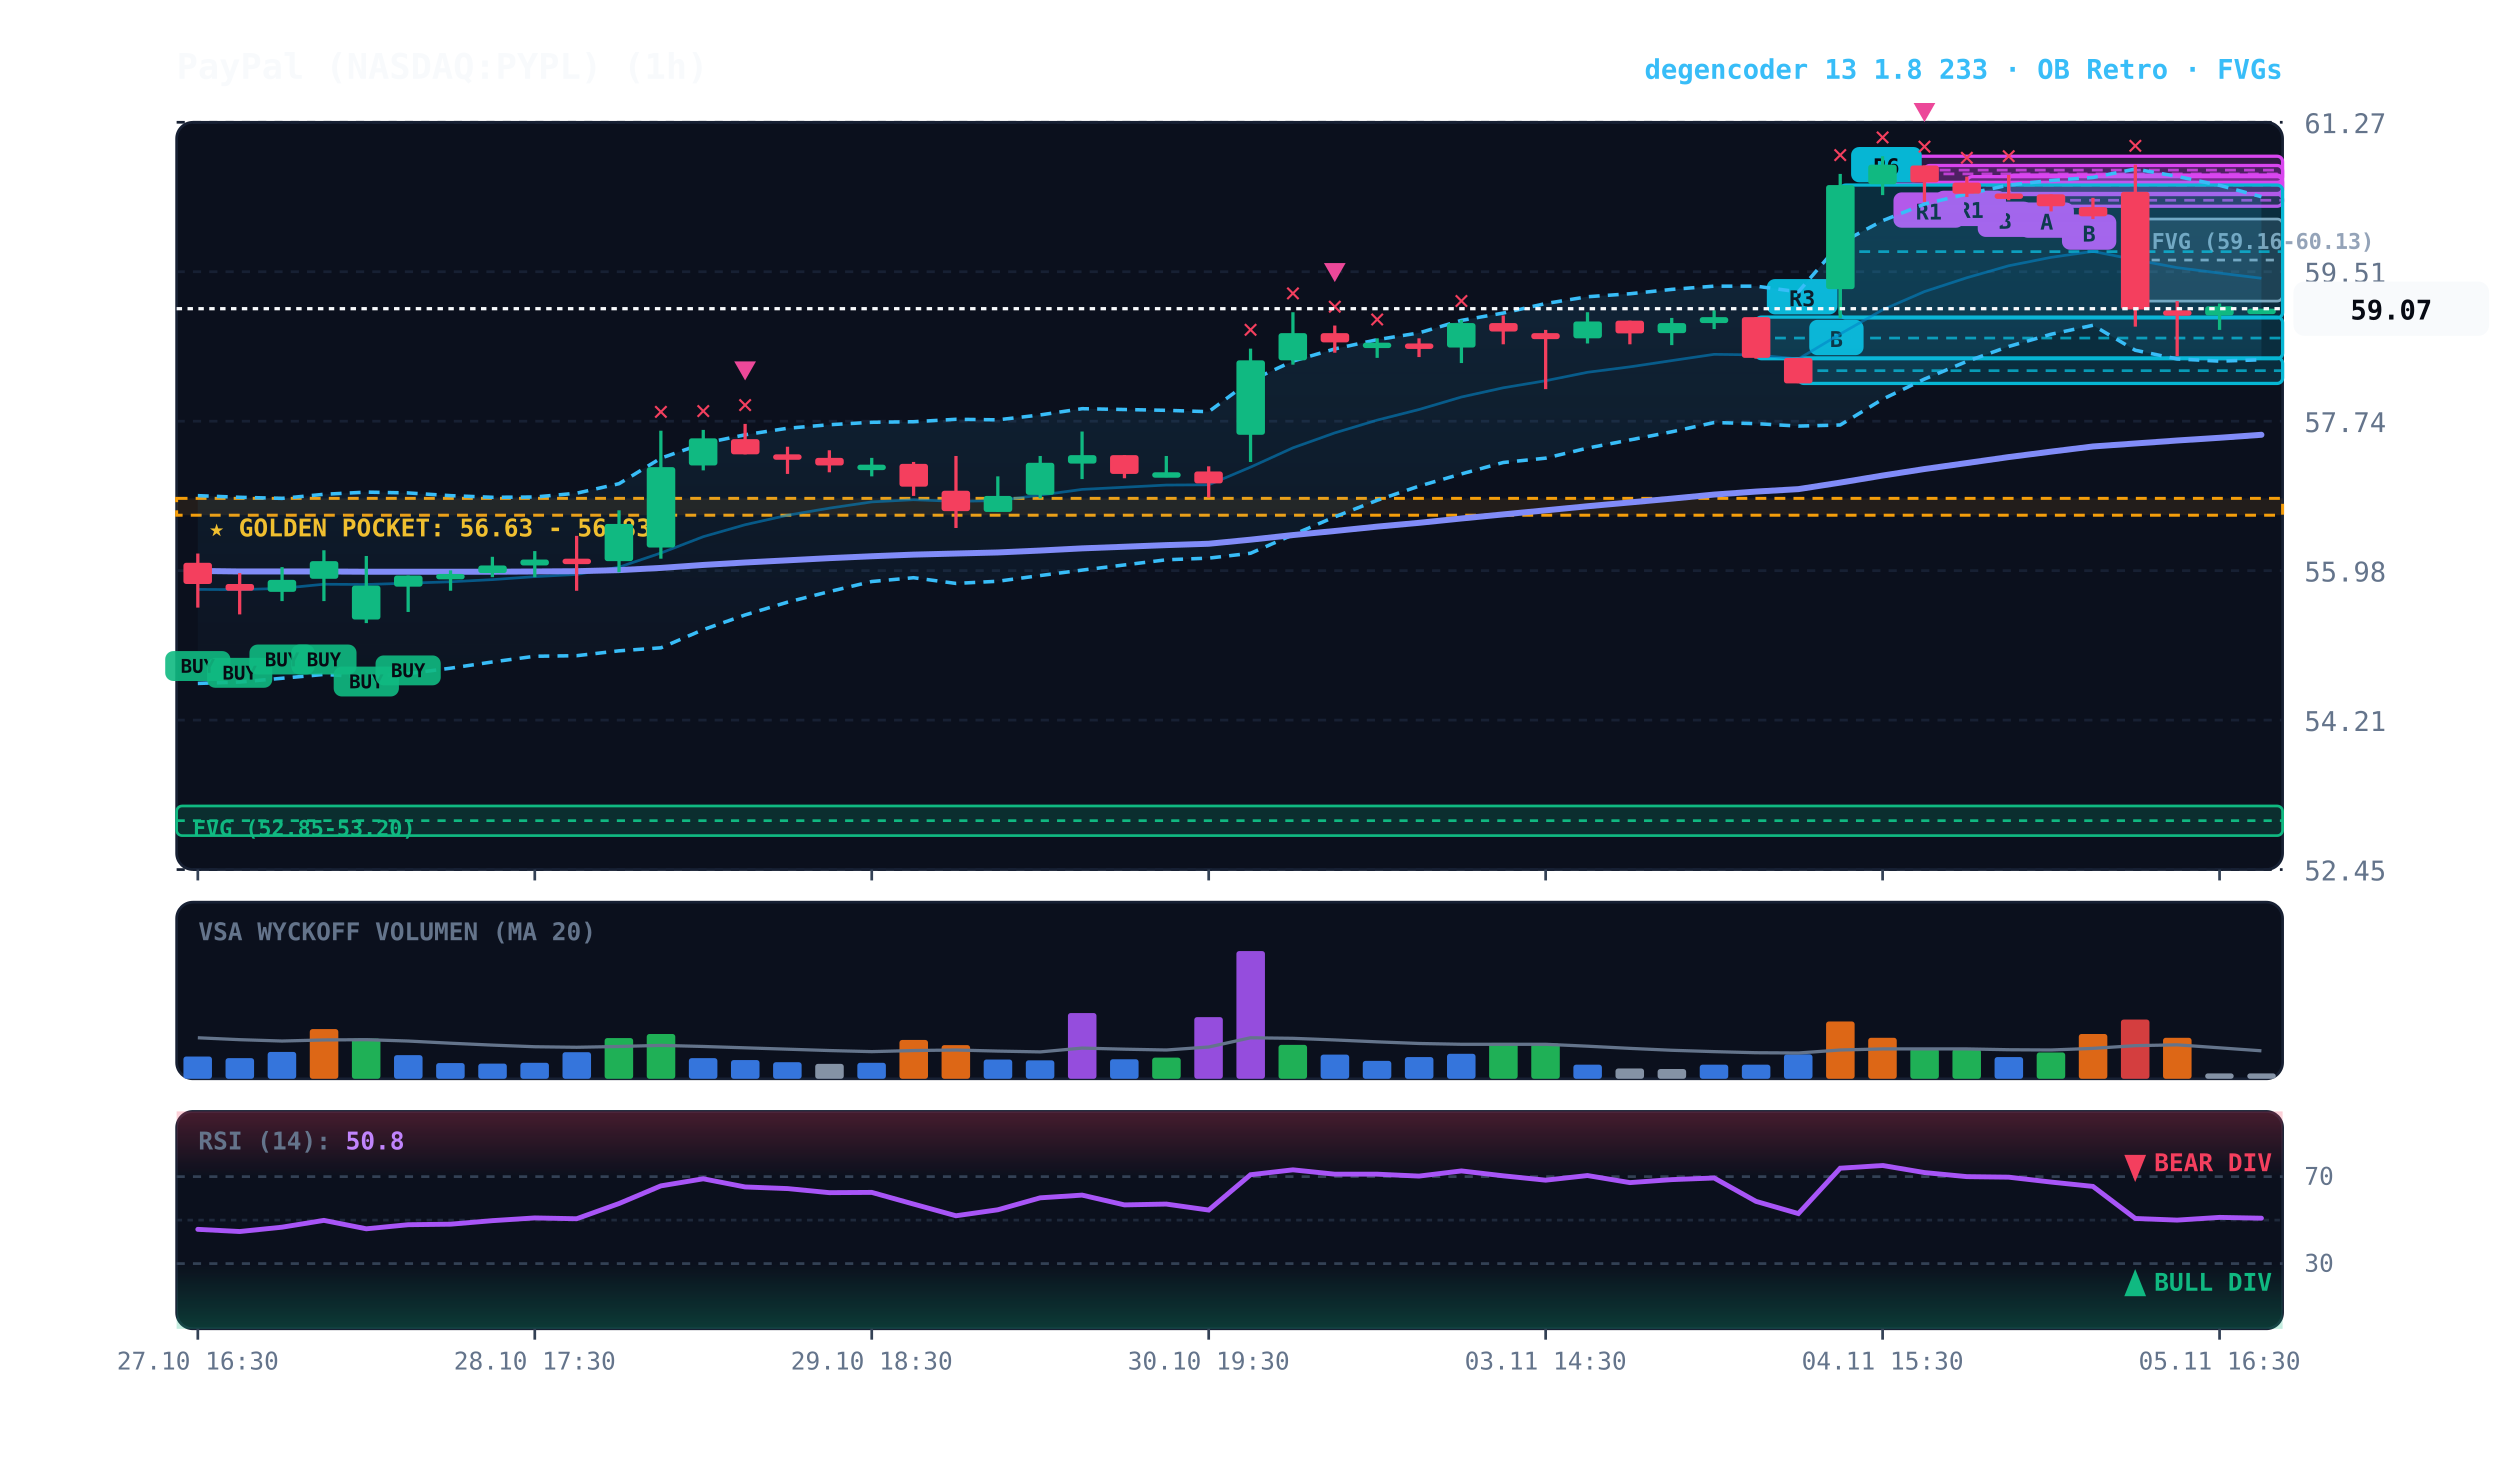
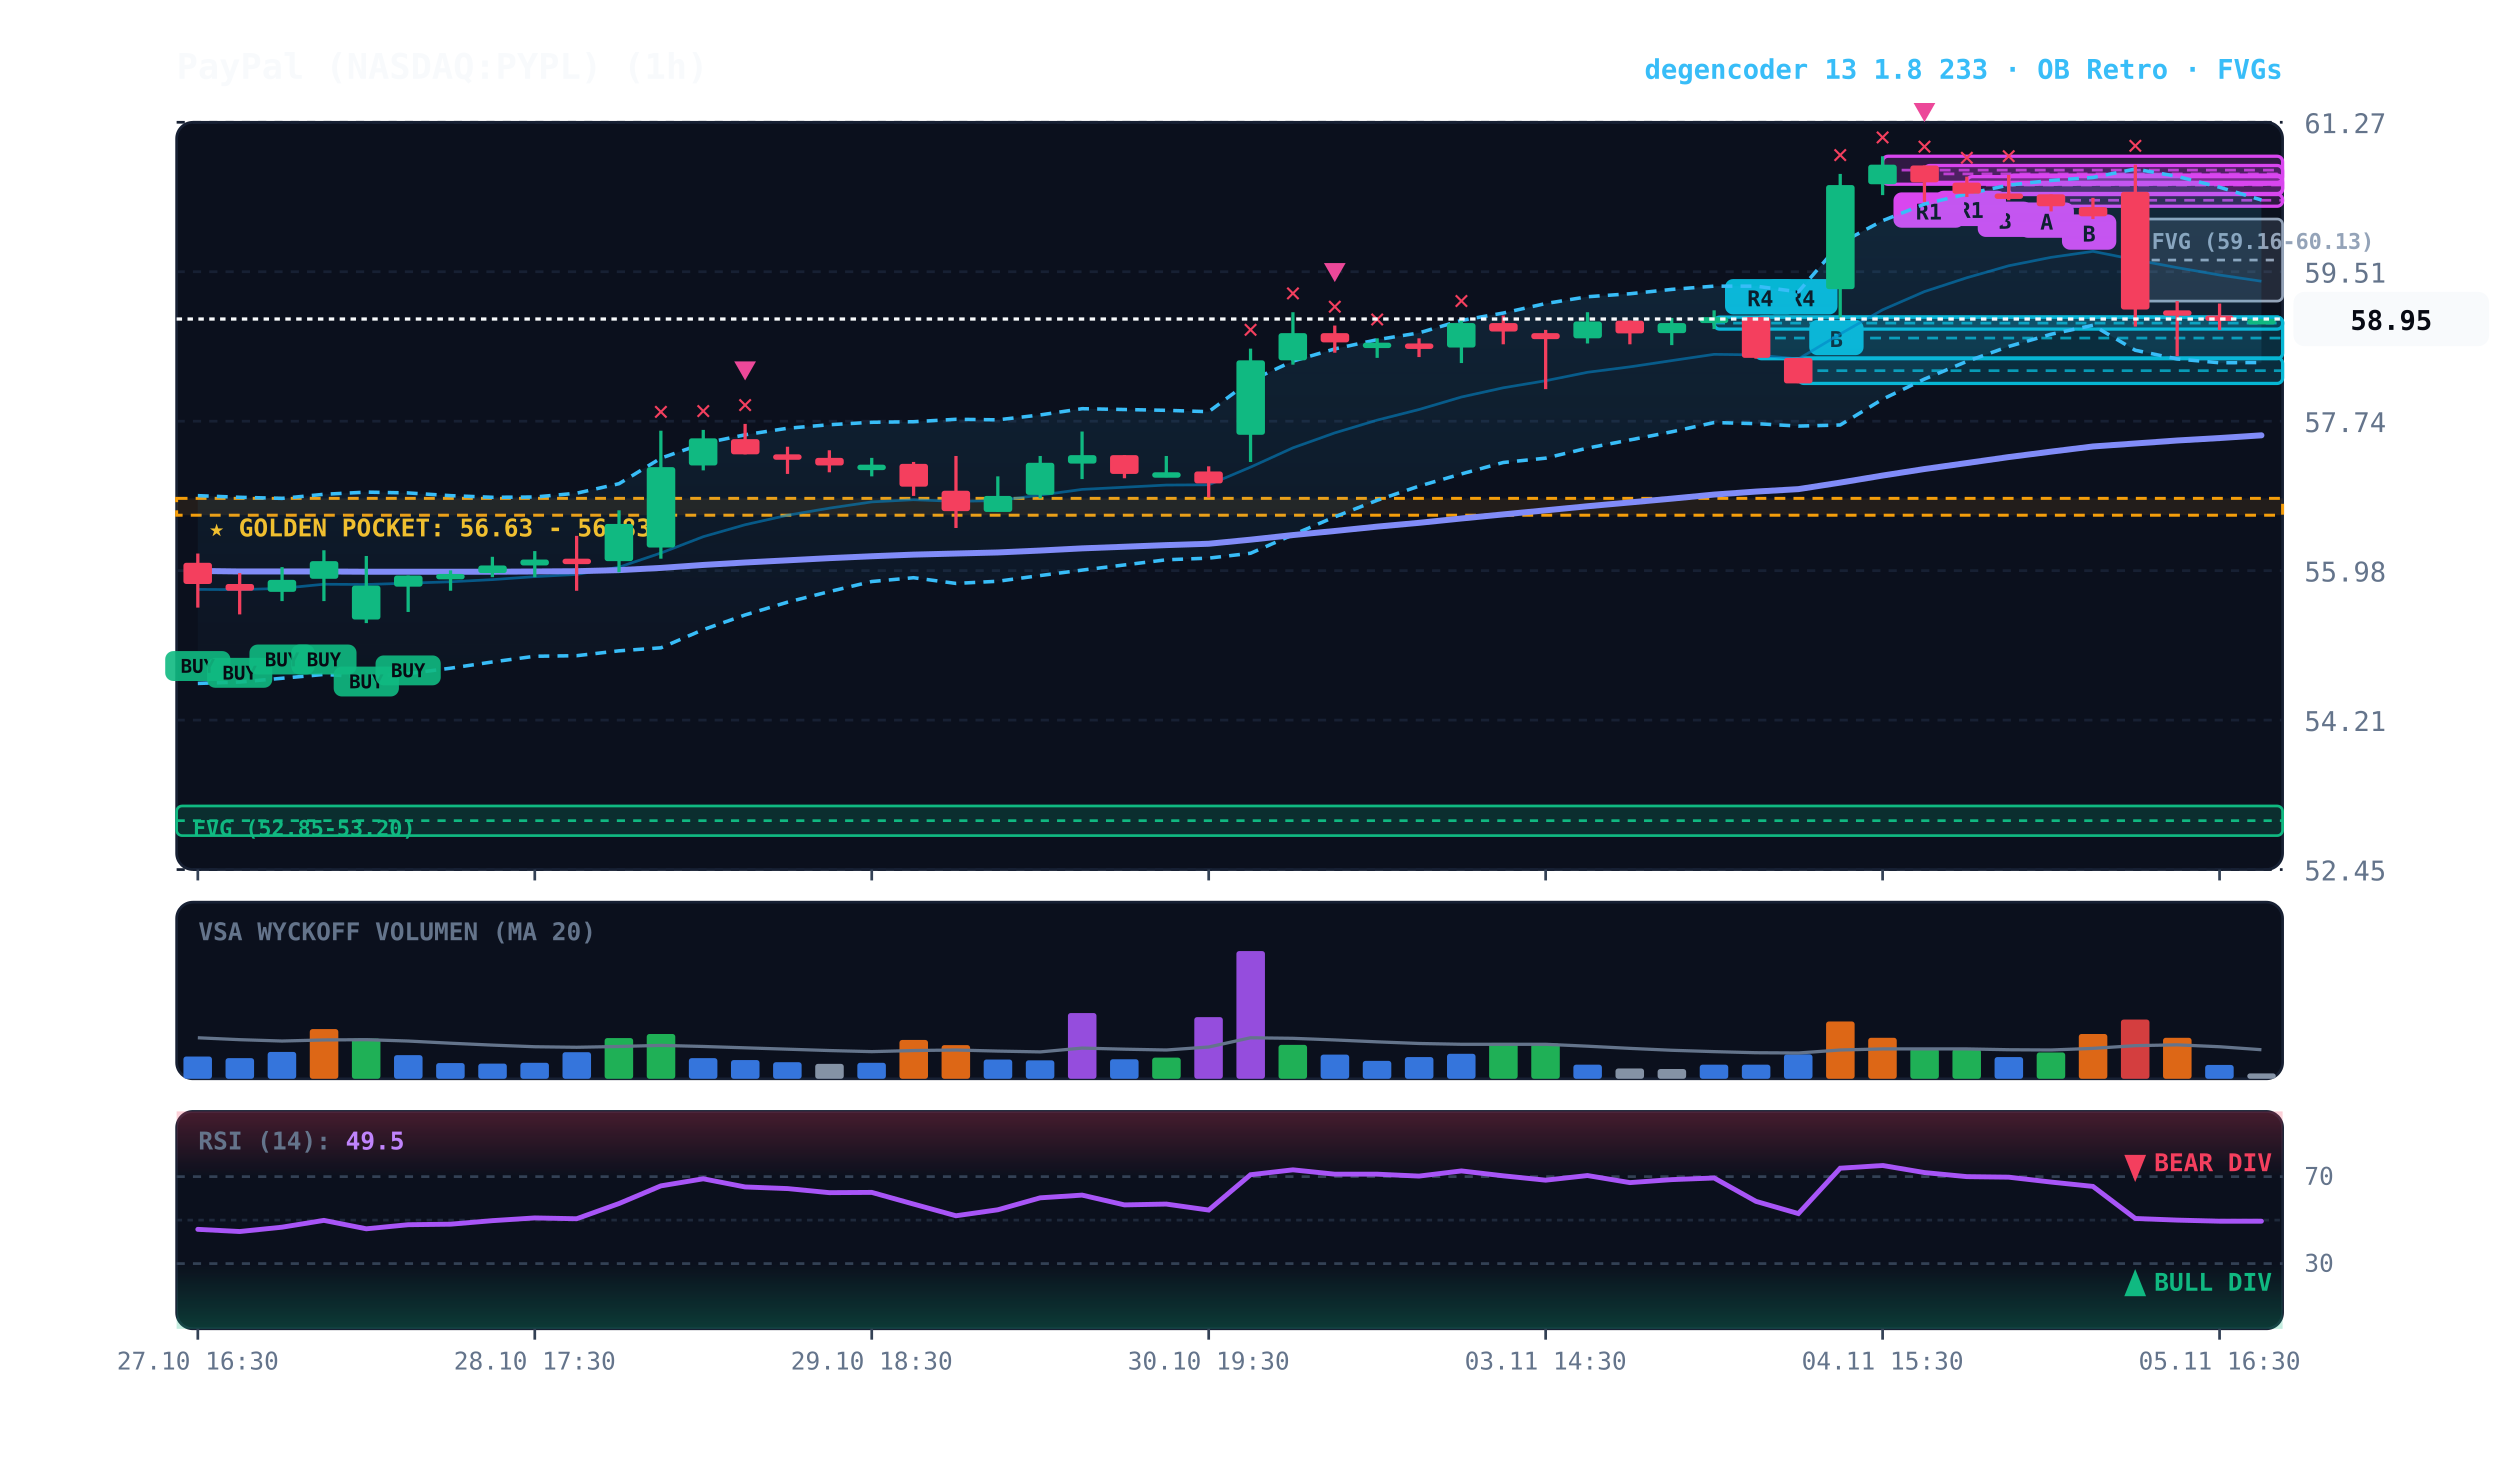
<svg xmlns="http://www.w3.org/2000/svg" viewBox="0 0 920 540" width="100%" height="100%" style="background:#070a13; font-family:'JetBrains Mono', monospace;">
  <defs>
    <linearGradient id="cloud-grad" x1="0%" y1="0%" x2="0%" y2="100%">
      <stop offset="0%" stop-color="#38bdf8" stop-opacity="0.14" />
      <stop offset="100%" stop-color="#38bdf8" stop-opacity="0.02" />
    </linearGradient>
    <linearGradient id="rsi-overbought" x1="0%" y1="0%" x2="0%" y2="100%">
      <stop offset="0%" stop-color="#f43f5e" stop-opacity="0.25" />
      <stop offset="100%" stop-color="#f43f5e" stop-opacity="0.0" />
    </linearGradient>
    <linearGradient id="rsi-oversold" x1="0%" y1="0%" x2="0%" y2="100%">
      <stop offset="0%" stop-color="#10b981" stop-opacity="0.0" />
      <stop offset="100%" stop-color="#10b981" stop-opacity="0.25" />
    </linearGradient>
  </defs>
  <rect x="65" y="45" width="775" height="275" fill="#0b101d" rx="6" stroke="#172033" stroke-width="1" />
  <rect x="65" y="332" width="775" height="65" fill="#0b101d" rx="6" stroke="#172033" stroke-width="1" />
  <rect x="65" y="409" width="775" height="80" fill="#0b101d" rx="6" stroke="#172033" stroke-width="1" />
  <line x1="65" y1="320.0" x2="840" y2="320.0" stroke="#172033" stroke-dasharray="3,3" stroke-width="1" />
  <text x="848" y="324.0" fill="#64748b" font-size="10" text-anchor="start">52.45</text>
  <line x1="65" y1="265.0" x2="840" y2="265.0" stroke="#172033" stroke-dasharray="3,3" stroke-width="1" />
  <text x="848" y="269.0" fill="#64748b" font-size="10" text-anchor="start">54.21</text>
  <line x1="65" y1="210.0" x2="840" y2="210.0" stroke="#172033" stroke-dasharray="3,3" stroke-width="1" />
  <text x="848" y="214.0" fill="#64748b" font-size="10" text-anchor="start">55.98</text>
  <line x1="65" y1="155.0" x2="840" y2="155.0" stroke="#172033" stroke-dasharray="3,3" stroke-width="1" />
  <text x="848" y="159.0" fill="#64748b" font-size="10" text-anchor="start">57.74</text>
  <line x1="65" y1="100.0" x2="840" y2="100.0" stroke="#172033" stroke-dasharray="3,3" stroke-width="1" />
  <text x="848" y="104.0" fill="#64748b" font-size="10" text-anchor="start">59.51</text>
  <line x1="65" y1="45.0" x2="840" y2="45.0" stroke="#172033" stroke-dasharray="3,3" stroke-width="1" />
  <text x="848" y="49.0" fill="#64748b" font-size="10" text-anchor="start">61.27</text>
  <rect x="65" y="183.4" width="775" height="6.2" fill="rgba(245, 158, 11, 0.10)" stroke="#f59e0b" stroke-dasharray="4,3" stroke-width="1.1" />
  <text x="77" y="197.4" fill="#fbbf24" font-size="9" font-weight="bold">★ GOLDEN POCKET: 56.63 - 56.83</text>
  <rect x="785.8" y="80.6" width="54.2" height="30.2" fill="rgba(148, 163, 184, 0.18)" stroke="#94a3b8" stroke-width="1" rx="2" />
  <line x1="785.8" y1="95.7" x2="840" y2="95.7" stroke="#94a3b8" stroke-dasharray="3,3" stroke-width="1" />
  <text x="791.8" y="91.6" fill="#94a3b8" font-size="8" font-weight="bold">FVG (59.16-60.13)</text>
  <rect x="65.0" y="296.6" width="775.0" height="10.9" fill="rgba(16, 185, 129, 0.18)" stroke="#10b981" stroke-width="1" rx="2" />
  <line x1="65.0" y1="302.0" x2="840" y2="302.0" stroke="#10b981" stroke-dasharray="3,3" stroke-width="1" />
  <text x="71.0" y="307.6" fill="#10b981" font-size="8" font-weight="bold">FVG (52.85-53.20)</text>
  <rect x="754.8" y="71.5" width="85.2" height="4.4" fill="rgba(217, 70, 239, 0.18)" stroke="#d946ef" stroke-width="1.2" rx="2" />
  <line x1="754.8" y1="73.7" x2="840" y2="73.7" stroke="#d946ef" stroke-dasharray="4,3" stroke-width="1.0" opacity="0.8" />
  <rect x="758.8" y="78.9" width="20" height="13" fill="#d946ef" rx="3" />
  <text x="768.8" y="88.9" fill="#070a13" font-size="8" font-weight="bold" text-anchor="middle">B</text>
  <rect x="739.2" y="64.4" width="100.8" height="7.2" fill="rgba(217, 70, 239, 0.18)" stroke="#d946ef" stroke-width="1.2" rx="2" />
  <line x1="739.2" y1="67.9" x2="840" y2="67.9" stroke="#d946ef" stroke-dasharray="4,3" stroke-width="1.0" opacity="0.8" />
  <rect x="743.2" y="74.5" width="20" height="13" fill="#d946ef" rx="3" />
  <text x="753.2" y="84.5" fill="#070a13" font-size="8" font-weight="bold" text-anchor="middle">A</text>
  <rect x="723.8" y="65.0" width="116.2" height="6.2" fill="rgba(217, 70, 239, 0.18)" stroke="#d946ef" stroke-width="1.2" rx="2" />
  <line x1="723.8" y1="68.1" x2="840" y2="68.1" stroke="#d946ef" stroke-dasharray="4,3" stroke-width="1.0" opacity="0.8" />
  <rect x="727.8" y="74.2" width="20" height="13" fill="#d946ef" rx="3" />
  <text x="737.8" y="84.2" fill="#070a13" font-size="8" font-weight="bold" text-anchor="middle">B</text>
  <rect x="708.2" y="60.9" width="131.8" height="6.2" fill="rgba(217, 70, 239, 0.18)" stroke="#d946ef" stroke-width="1.2" rx="2" />
  <line x1="708.2" y1="64.0" x2="840" y2="64.0" stroke="#d946ef" stroke-dasharray="4,3" stroke-width="1.0" opacity="0.8" />
  <rect x="712.2" y="70.2" width="26" height="13" fill="#d946ef" rx="3" />
  <text x="725.2" y="80.2" fill="#070a13" font-size="8" font-weight="bold" text-anchor="middle">R1</text>
  <rect x="692.8" y="57.5" width="147.2" height="10.3" fill="rgba(217, 70, 239, 0.18)" stroke="#d946ef" stroke-width="1.2" rx="2" />
  <line x1="692.8" y1="62.6" x2="840" y2="62.6" stroke="#d946ef" stroke-dasharray="4,3" stroke-width="1.0" opacity="0.8" />
  <rect x="696.8" y="70.8" width="26" height="13" fill="#d946ef" rx="3" />
  <text x="709.8" y="80.8" fill="#070a13" font-size="8" font-weight="bold" text-anchor="middle">R1</text>
-   <rect x="677.2" y="68.1" width="162.8" height="48.9" fill="rgba(6, 182, 212, 0.18)" stroke="#06b6d4" stroke-width="1.2" rx="2" />
-   <line x1="677.2" y1="92.6" x2="840" y2="92.6" stroke="#06b6d4" stroke-dasharray="4,3" stroke-width="1.0" opacity="0.8" />
-   <rect x="681.2" y="54.1" width="26" height="13" fill="#06b6d4" rx="3" />
-   <text x="694.2" y="64.1" fill="#070a13" font-size="8" font-weight="bold" text-anchor="middle">R6</text>
  <rect x="661.8" y="131.7" width="178.2" height="9.4" fill="rgba(6, 182, 212, 0.18)" stroke="#06b6d4" stroke-width="1.2" rx="2" />
  <line x1="661.8" y1="136.4" x2="840" y2="136.4" stroke="#06b6d4" stroke-dasharray="4,3" stroke-width="1.0" opacity="0.8" />
  <rect x="665.8" y="117.7" width="20" height="13" fill="#06b6d4" rx="3" />
  <text x="675.8" y="127.7" fill="#070a13" font-size="8" font-weight="bold" text-anchor="middle">B</text>
  <rect x="646.2" y="116.7" width="193.8" height="15.3" fill="rgba(6, 182, 212, 0.18)" stroke="#06b6d4" stroke-width="1.2" rx="2" />
  <line x1="646.2" y1="124.4" x2="840" y2="124.4" stroke="#06b6d4" stroke-dasharray="4,3" stroke-width="1.0" opacity="0.8" />
  <rect x="650.2" y="102.7" width="26" height="13" fill="#06b6d4" rx="3" />
-   <text x="663.2" y="112.7" fill="#070a13" font-size="8" font-weight="bold" text-anchor="middle">R3</text>
-   <polygon points="72.8,182.4 88.2,183.0 103.8,183.4 119.2,181.9 134.8,181.1 150.2,181.4 165.8,182.4 181.2,183.0 196.8,182.9 212.2,181.5 227.8,178.0 243.2,168.6 258.8,163.2 274.2,160.0 289.8,157.6 305.2,156.3 320.8,155.4 336.2,155.2 351.8,154.3 367.2,154.5 382.8,152.7 398.2,150.4 413.8,150.7 429.2,151.0 444.8,151.5 460.2,140.1 475.8,132.9 491.2,128.4 506.8,125.0 522.2,122.5 537.8,117.9 553.2,115.2 568.8,111.7 584.2,109.2 599.8,108.1 615.2,106.5 630.8,105.3 646.2,105.3 661.8,107.4 677.2,89.5 692.8,81.2 708.2,75.1 723.8,71.4 739.2,68.1 754.8,66.4 770.2,65.3 785.8,62.2 801.2,64.9 816.8,68.2 832.2,72.4 832.2,132.4 816.8,132.9 801.2,132.1 785.8,128.9 770.2,119.7 754.8,123.0 739.2,127.5 723.8,133.0 708.2,139.5 692.8,146.9 677.2,156.4 661.8,156.8 646.2,155.9 630.8,155.5 615.2,158.9 599.8,161.9 584.2,164.9 568.8,168.6 553.2,170.2 537.8,174.4 522.2,178.9 506.8,184.1 491.2,190.2 475.8,196.8 460.2,203.6 444.8,205.4 429.2,206.0 413.8,207.9 398.2,209.8 382.8,211.8 367.2,213.9 351.8,214.7 336.2,212.6 320.8,214.0 305.2,217.7 289.8,221.6 274.2,226.3 258.8,231.7 243.2,238.4 227.8,239.5 212.2,241.3 196.8,241.5 181.2,243.6 165.8,245.9 150.2,247.9 134.8,249.1 119.2,248.2 103.8,249.6 88.2,251.0 72.8,251.5" fill="url(#cloud-grad)" />
-   <polyline points="72.8,182.4 88.2,183.0 103.8,183.4 119.2,181.9 134.8,181.1 150.2,181.4 165.8,182.4 181.2,183.0 196.8,182.9 212.2,181.5 227.8,178.0 243.2,168.6 258.8,163.2 274.2,160.0 289.8,157.6 305.2,156.3 320.8,155.4 336.2,155.2 351.8,154.3 367.2,154.5 382.8,152.7 398.2,150.4 413.8,150.7 429.2,151.0 444.8,151.5 460.2,140.1 475.8,132.9 491.2,128.4 506.8,125.0 522.2,122.5 537.8,117.9 553.2,115.2 568.8,111.7 584.2,109.2 599.8,108.1 615.2,106.5 630.8,105.3 646.2,105.3 661.8,107.4 677.2,89.5 692.8,81.2 708.2,75.1 723.8,71.4 739.2,68.1 754.8,66.4 770.2,65.3 785.8,62.2 801.2,64.9 816.8,68.2 832.2,72.4" fill="none" stroke="#38bdf8" stroke-width="1.3" stroke-dasharray="4,3" />
-   <polyline points="72.8,251.5 88.2,251.0 103.8,249.6 119.2,248.2 134.8,249.1 150.2,247.9 165.8,245.9 181.2,243.6 196.8,241.5 212.2,241.3 227.8,239.5 243.2,238.4 258.8,231.7 274.2,226.3 289.8,221.6 305.2,217.7 320.8,214.0 336.2,212.6 351.8,214.7 367.2,213.9 382.8,211.8 398.2,209.8 413.8,207.9 429.2,206.0 444.8,205.4 460.2,203.6 475.8,196.8 491.2,190.2 506.8,184.1 522.2,178.9 537.8,174.4 553.2,170.2 568.8,168.6 584.2,164.9 599.8,161.9 615.2,158.9 630.8,155.5 646.2,155.9 661.8,156.8 677.2,156.4 692.8,146.9 708.2,139.5 723.8,133.0 739.2,127.5 754.8,123.0 770.2,119.7 785.8,128.9 801.2,132.1 816.8,132.9 832.2,132.4" fill="none" stroke="#38bdf8" stroke-width="1.3" stroke-dasharray="4,3" />
-   <polyline points="72.8,216.9 88.2,217.0 103.8,216.5 119.2,215.0 134.8,215.1 150.2,214.6 165.8,214.1 181.2,213.3 196.8,212.2 212.2,211.4 227.8,208.7 243.2,203.5 258.8,197.5 274.2,193.1 289.8,189.6 305.2,187.0 320.8,184.7 336.2,183.9 351.8,184.5 367.2,184.2 382.8,182.2 398.2,180.1 413.8,179.3 429.2,178.5 444.8,178.4 460.2,171.9 475.8,164.8 491.2,159.3 506.8,154.6 522.2,150.7 537.8,146.1 553.2,142.7 568.8,140.1 584.2,137.0 599.8,135.0 615.2,132.7 630.8,130.4 646.2,130.6 661.8,132.1 677.2,122.9 692.8,114.0 708.2,107.3 723.8,102.2 739.2,97.8 754.8,94.7 770.2,92.5 785.8,95.6 801.2,98.5 816.8,100.5 832.2,102.4" fill="none" stroke="#0284c7" stroke-width="1.0" stroke-opacity="0.6" />
-   <polyline points="72.8,210.1 88.2,210.3 103.8,210.3 119.2,210.3 134.8,210.4 150.2,210.4 165.8,210.4 181.2,210.4 196.8,210.3 212.2,210.2 227.8,209.8 243.2,209.0 258.8,207.9 274.2,207.0 289.8,206.2 305.2,205.4 320.8,204.7 336.2,204.1 351.8,203.7 367.2,203.3 382.8,202.6 398.2,201.8 413.8,201.2 429.2,200.6 444.8,200.1 460.2,198.6 475.8,196.9 491.2,195.4 506.8,193.8 522.2,192.4 537.8,190.8 553.2,189.3 568.8,187.8 584.2,186.3 599.8,184.9 615.2,183.5 630.8,182.0 646.2,180.9 661.8,180.0 677.2,177.6 692.8,175.0 708.2,172.6 723.8,170.4 739.2,168.2 754.8,166.2 770.2,164.3 785.8,163.2 801.2,162.1 816.8,161.1 832.2,160.0" fill="none" stroke="#818cf8" stroke-width="2.2" stroke-linecap="round" />
+   <text x="663.2" y="112.7" fill="#070a13" font-size="8" font-weight="bold" text-anchor="middle">R4</text>
+   <rect x="630.8" y="116.7" width="209.2" height="4.4" fill="rgba(6, 182, 212, 0.18)" stroke="#06b6d4" stroke-width="1.2" rx="2" />
+   <line x1="630.8" y1="118.9" x2="840" y2="118.9" stroke="#06b6d4" stroke-dasharray="4,3" stroke-width="1.0" opacity="0.8" />
+   <rect x="634.8" y="102.7" width="26" height="13" fill="#06b6d4" rx="3" />
+   <text x="647.8" y="112.7" fill="#070a13" font-size="8" font-weight="bold" text-anchor="middle">R4</text>
+   <polygon points="72.8,182.4 88.2,183.0 103.8,183.4 119.2,181.9 134.8,181.1 150.2,181.4 165.8,182.4 181.2,183.0 196.8,182.9 212.2,181.5 227.8,178.0 243.2,168.6 258.8,163.2 274.2,160.0 289.8,157.6 305.2,156.3 320.8,155.4 336.2,155.2 351.8,154.3 367.2,154.5 382.8,152.7 398.2,150.4 413.8,150.7 429.2,151.0 444.8,151.5 460.2,140.1 475.8,132.9 491.2,128.4 506.8,125.0 522.2,122.5 537.8,117.9 553.2,115.2 568.8,111.7 584.2,109.2 599.8,108.1 615.2,106.5 630.8,105.3 646.2,105.3 661.8,107.4 677.2,89.5 692.8,81.2 708.2,75.1 723.8,71.4 739.2,68.1 754.8,66.4 770.2,65.3 785.8,62.2 801.2,64.9 816.8,68.9 832.2,73.6 832.2,133.4 816.8,133.5 801.2,132.1 785.8,128.9 770.2,119.7 754.8,123.0 739.2,127.5 723.8,133.0 708.2,139.5 692.8,146.9 677.2,156.4 661.8,156.8 646.2,155.9 630.8,155.5 615.2,158.9 599.8,161.9 584.2,164.9 568.8,168.6 553.2,170.2 537.8,174.4 522.2,178.9 506.8,184.1 491.2,190.2 475.8,196.8 460.2,203.6 444.8,205.4 429.2,206.0 413.8,207.9 398.2,209.8 382.8,211.8 367.2,213.9 351.8,214.7 336.2,212.6 320.8,214.0 305.2,217.7 289.8,221.6 274.2,226.3 258.8,231.7 243.2,238.4 227.8,239.5 212.2,241.3 196.8,241.5 181.2,243.6 165.8,245.9 150.2,247.9 134.8,249.1 119.2,248.2 103.8,249.6 88.2,251.0 72.8,251.5" fill="url(#cloud-grad)" />
+   <polyline points="72.8,182.4 88.2,183.0 103.8,183.4 119.2,181.9 134.8,181.1 150.2,181.4 165.8,182.4 181.2,183.0 196.8,182.9 212.2,181.5 227.8,178.0 243.2,168.6 258.8,163.2 274.2,160.0 289.8,157.6 305.2,156.3 320.8,155.4 336.2,155.2 351.8,154.3 367.2,154.5 382.8,152.7 398.2,150.4 413.8,150.7 429.2,151.0 444.8,151.5 460.2,140.1 475.8,132.9 491.2,128.4 506.8,125.0 522.2,122.5 537.8,117.9 553.2,115.2 568.8,111.7 584.2,109.2 599.8,108.1 615.2,106.5 630.8,105.3 646.2,105.3 661.8,107.4 677.2,89.5 692.8,81.2 708.2,75.1 723.8,71.4 739.2,68.1 754.8,66.4 770.2,65.3 785.8,62.2 801.2,64.9 816.8,68.9 832.2,73.6" fill="none" stroke="#38bdf8" stroke-width="1.3" stroke-dasharray="4,3" />
+   <polyline points="72.8,251.5 88.2,251.0 103.8,249.6 119.2,248.2 134.8,249.1 150.2,247.9 165.8,245.9 181.2,243.6 196.8,241.5 212.2,241.3 227.8,239.5 243.2,238.4 258.8,231.7 274.2,226.3 289.8,221.6 305.2,217.7 320.8,214.0 336.2,212.6 351.8,214.7 367.2,213.9 382.8,211.8 398.2,209.8 413.8,207.9 429.2,206.0 444.8,205.4 460.2,203.6 475.8,196.8 491.2,190.2 506.8,184.1 522.2,178.9 537.8,174.4 553.2,170.2 568.8,168.6 584.2,164.9 599.8,161.9 615.2,158.9 630.8,155.5 646.2,155.9 661.8,156.8 677.2,156.4 692.8,146.9 708.2,139.5 723.8,133.0 739.2,127.5 754.8,123.0 770.2,119.7 785.8,128.9 801.2,132.1 816.8,133.5 832.2,133.4" fill="none" stroke="#38bdf8" stroke-width="1.3" stroke-dasharray="4,3" />
+   <polyline points="72.8,216.9 88.2,217.0 103.8,216.5 119.2,215.0 134.8,215.1 150.2,214.6 165.8,214.1 181.2,213.3 196.8,212.2 212.2,211.4 227.8,208.7 243.2,203.5 258.8,197.5 274.2,193.1 289.8,189.6 305.2,187.0 320.8,184.7 336.2,183.9 351.8,184.5 367.2,184.2 382.8,182.2 398.2,180.1 413.8,179.3 429.2,178.5 444.8,178.4 460.2,171.9 475.8,164.8 491.2,159.3 506.8,154.6 522.2,150.7 537.8,146.1 553.2,142.7 568.8,140.1 584.2,137.0 599.8,135.0 615.2,132.7 630.8,130.4 646.2,130.6 661.8,132.1 677.2,122.9 692.8,114.0 708.2,107.3 723.8,102.2 739.2,97.8 754.8,94.7 770.2,92.5 785.8,95.6 801.2,98.5 816.8,101.2 832.2,103.5" fill="none" stroke="#0284c7" stroke-width="1.0" stroke-opacity="0.6" />
+   <polyline points="72.8,210.1 88.2,210.3 103.8,210.3 119.2,210.3 134.8,210.4 150.2,210.4 165.8,210.4 181.2,210.4 196.8,210.3 212.2,210.2 227.8,209.8 243.2,209.0 258.8,207.9 274.2,207.0 289.8,206.2 305.2,205.4 320.8,204.7 336.2,204.1 351.8,203.7 367.2,203.3 382.8,202.6 398.2,201.8 413.8,201.2 429.2,200.6 444.8,200.1 460.2,198.6 475.8,196.9 491.2,195.4 506.8,193.8 522.2,192.4 537.8,190.8 553.2,189.3 568.8,187.8 584.2,186.3 599.8,184.9 615.2,183.5 630.8,182.0 646.2,180.9 661.8,180.0 677.2,177.6 692.8,175.0 708.2,172.6 723.8,170.4 739.2,168.2 754.8,166.2 770.2,164.3 785.8,163.2 801.2,162.1 816.8,161.2 832.2,160.2" fill="none" stroke="#818cf8" stroke-width="2.2" stroke-linecap="round" />
  <line x1="72.8" y1="203.7" x2="72.8" y2="223.6" stroke="#f43f5e" stroke-width="1.2" />
  <rect x="67.5" y="207.1" width="10.5" height="7.8" fill="#f43f5e" rx="1" />
  <rect x="60.8" y="239.6" width="24" height="11" fill="#10b981" rx="3" opacity="0.9" />
  <text x="72.8" y="247.6" fill="#070a13" font-size="7" font-weight="bold" text-anchor="middle">BUY</text>
  <line x1="88.2" y1="210.9" x2="88.2" y2="226.1" stroke="#f43f5e" stroke-width="1.2" />
  <rect x="83.0" y="214.9" width="10.5" height="2.5" fill="#f43f5e" rx="1" />
  <rect x="76.2" y="242.1" width="24" height="11" fill="#10b981" rx="3" opacity="0.9" />
  <text x="88.2" y="250.1" fill="#070a13" font-size="7" font-weight="bold" text-anchor="middle">BUY</text>
  <line x1="103.8" y1="208.7" x2="103.8" y2="221.2" stroke="#10b981" stroke-width="1.2" />
  <rect x="98.5" y="213.4" width="10.5" height="4.4" fill="#10b981" rx="1" />
  <rect x="91.8" y="237.2" width="24" height="11" fill="#10b981" rx="3" opacity="0.9" />
  <text x="103.8" y="245.2" fill="#070a13" font-size="7" font-weight="bold" text-anchor="middle">BUY</text>
  <line x1="119.2" y1="202.5" x2="119.2" y2="221.2" stroke="#10b981" stroke-width="1.2" />
  <rect x="114.0" y="206.5" width="10.5" height="6.5" fill="#10b981" rx="1" />
  <rect x="107.2" y="237.2" width="24" height="11" fill="#10b981" rx="3" opacity="0.9" />
  <text x="119.2" y="245.2" fill="#070a13" font-size="7" font-weight="bold" text-anchor="middle">BUY</text>
  <line x1="134.8" y1="204.6" x2="134.8" y2="229.3" stroke="#10b981" stroke-width="1.2" />
  <rect x="129.5" y="215.5" width="10.5" height="12.5" fill="#10b981" rx="1" />
  <rect x="122.8" y="245.3" width="24" height="11" fill="#10b981" rx="3" opacity="0.9" />
  <text x="134.8" y="253.3" fill="#070a13" font-size="7" font-weight="bold" text-anchor="middle">BUY</text>
  <line x1="150.2" y1="211.8" x2="150.2" y2="225.2" stroke="#10b981" stroke-width="1.2" />
  <rect x="145.0" y="211.8" width="10.5" height="4.1" fill="#10b981" rx="1" />
  <rect x="138.2" y="241.2" width="24" height="11" fill="#10b981" rx="3" opacity="0.9" />
  <text x="150.2" y="249.2" fill="#070a13" font-size="7" font-weight="bold" text-anchor="middle">BUY</text>
  <line x1="165.8" y1="209.9" x2="165.8" y2="217.4" stroke="#10b981" stroke-width="1.2" />
  <rect x="160.5" y="211.2" width="10.5" height="2.0" fill="#10b981" rx="1" />
  <line x1="181.2" y1="204.9" x2="181.2" y2="212.4" stroke="#10b981" stroke-width="1.2" />
  <rect x="176.0" y="208.1" width="10.5" height="2.8" fill="#10b981" rx="1" />
  <line x1="196.8" y1="202.8" x2="196.8" y2="212.4" stroke="#10b981" stroke-width="1.2" />
  <rect x="191.5" y="205.9" width="10.5" height="2.2" fill="#10b981" rx="1" />
  <line x1="212.2" y1="197.2" x2="212.2" y2="217.4" stroke="#f43f5e" stroke-width="1.2" />
  <rect x="207.0" y="205.6" width="10.5" height="2.0" fill="#f43f5e" rx="1" />
  <line x1="227.8" y1="187.8" x2="227.8" y2="210.6" stroke="#10b981" stroke-width="1.2" />
  <rect x="222.5" y="192.8" width="10.5" height="13.7" fill="#10b981" rx="1" />
  <line x1="243.2" y1="158.5" x2="243.2" y2="205.6" stroke="#10b981" stroke-width="1.2" />
  <rect x="238.0" y="171.9" width="10.5" height="29.6" fill="#10b981" rx="1" />
  <text x="243.2" y="154.5" fill="#f43f5e" font-size="10" font-weight="bold" text-anchor="middle">✕</text>
  <line x1="258.8" y1="158.2" x2="258.8" y2="173.1" stroke="#10b981" stroke-width="1.2" />
  <rect x="253.5" y="161.3" width="10.5" height="10.0" fill="#10b981" rx="1" />
  <text x="258.8" y="154.2" fill="#f43f5e" font-size="10" font-weight="bold" text-anchor="middle">✕</text>
  <line x1="274.2" y1="156.0" x2="274.2" y2="167.2" stroke="#f43f5e" stroke-width="1.2" />
  <rect x="269.0" y="161.6" width="10.5" height="5.6" fill="#f43f5e" rx="1" />
  <text x="274.2" y="152.0" fill="#f43f5e" font-size="10" font-weight="bold" text-anchor="middle">✕</text>
  <polygon points="274.2,140.0 270.2,133.0 278.2,133.0" fill="#ec4899" />
  <line x1="289.8" y1="164.4" x2="289.8" y2="174.4" stroke="#f43f5e" stroke-width="1.2" />
  <rect x="284.5" y="167.2" width="10.5" height="2.0" fill="#f43f5e" rx="1" />
  <line x1="305.2" y1="165.7" x2="305.2" y2="173.8" stroke="#f43f5e" stroke-width="1.2" />
  <rect x="300.0" y="168.5" width="10.5" height="2.8" fill="#f43f5e" rx="1" />
  <line x1="320.8" y1="168.5" x2="320.8" y2="175.3" stroke="#10b981" stroke-width="1.2" />
  <rect x="315.5" y="171.0" width="10.5" height="2.0" fill="#10b981" rx="1" />
  <line x1="336.2" y1="170.0" x2="336.2" y2="182.5" stroke="#f43f5e" stroke-width="1.2" />
  <rect x="331.0" y="170.7" width="10.5" height="8.4" fill="#f43f5e" rx="1" />
  <line x1="351.8" y1="167.8" x2="351.8" y2="194.3" stroke="#f43f5e" stroke-width="1.2" />
  <rect x="346.5" y="180.6" width="10.5" height="7.5" fill="#f43f5e" rx="1" />
  <line x1="367.2" y1="175.3" x2="367.2" y2="188.4" stroke="#10b981" stroke-width="1.2" />
  <rect x="362.0" y="182.5" width="10.5" height="5.9" fill="#10b981" rx="1" />
  <line x1="382.8" y1="167.8" x2="382.8" y2="183.4" stroke="#10b981" stroke-width="1.2" />
  <rect x="377.5" y="170.3" width="10.5" height="11.8" fill="#10b981" rx="1" />
  <line x1="398.2" y1="158.8" x2="398.2" y2="176.3" stroke="#10b981" stroke-width="1.2" />
  <rect x="393.0" y="167.5" width="10.5" height="3.1" fill="#10b981" rx="1" />
  <line x1="413.8" y1="167.5" x2="413.8" y2="176.0" stroke="#f43f5e" stroke-width="1.2" />
  <rect x="408.5" y="167.5" width="10.5" height="6.9" fill="#f43f5e" rx="1" />
  <line x1="429.2" y1="167.8" x2="429.2" y2="175.6" stroke="#10b981" stroke-width="1.2" />
  <rect x="424.0" y="173.8" width="10.5" height="2.0" fill="#10b981" rx="1" />
  <line x1="444.8" y1="171.6" x2="444.8" y2="183.1" stroke="#f43f5e" stroke-width="1.2" />
  <rect x="439.5" y="173.5" width="10.5" height="4.4" fill="#f43f5e" rx="1" />
  <line x1="460.2" y1="128.3" x2="460.2" y2="170.0" stroke="#10b981" stroke-width="1.2" />
  <rect x="455.0" y="132.6" width="10.5" height="27.4" fill="#10b981" rx="1" />
  <text x="460.2" y="124.3" fill="#f43f5e" font-size="10" font-weight="bold" text-anchor="middle">✕</text>
  <line x1="475.8" y1="114.9" x2="475.8" y2="134.2" stroke="#10b981" stroke-width="1.2" />
  <rect x="470.5" y="122.6" width="10.5" height="10.0" fill="#10b981" rx="1" />
  <text x="475.8" y="110.9" fill="#f43f5e" font-size="10" font-weight="bold" text-anchor="middle">✕</text>
  <line x1="491.2" y1="119.8" x2="491.2" y2="129.8" stroke="#f43f5e" stroke-width="1.2" />
  <rect x="486.0" y="122.6" width="10.5" height="3.4" fill="#f43f5e" rx="1" />
  <text x="491.2" y="115.8" fill="#f43f5e" font-size="10" font-weight="bold" text-anchor="middle">✕</text>
  <polygon points="491.2,103.8 487.2,96.8 495.2,96.8" fill="#ec4899" />
  <line x1="506.8" y1="124.5" x2="506.8" y2="131.7" stroke="#10b981" stroke-width="1.2" />
  <rect x="501.5" y="126.1" width="10.5" height="2.0" fill="#10b981" rx="1" />
  <text x="506.8" y="120.5" fill="#f43f5e" font-size="10" font-weight="bold" text-anchor="middle">✕</text>
  <line x1="522.2" y1="124.5" x2="522.2" y2="131.4" stroke="#f43f5e" stroke-width="1.2" />
  <rect x="517.0" y="126.4" width="10.5" height="2.0" fill="#f43f5e" rx="1" />
  <line x1="537.8" y1="117.7" x2="537.8" y2="133.6" stroke="#10b981" stroke-width="1.2" />
  <rect x="532.5" y="118.9" width="10.5" height="9.0" fill="#10b981" rx="1" />
  <text x="537.8" y="113.7" fill="#f43f5e" font-size="10" font-weight="bold" text-anchor="middle">✕</text>
  <line x1="553.2" y1="116.1" x2="553.2" y2="126.7" stroke="#f43f5e" stroke-width="1.2" />
  <rect x="548.0" y="118.9" width="10.5" height="3.1" fill="#f43f5e" rx="1" />
  <line x1="568.8" y1="121.4" x2="568.8" y2="143.2" stroke="#f43f5e" stroke-width="1.2" />
  <rect x="563.5" y="122.6" width="10.5" height="2.2" fill="#f43f5e" rx="1" />
  <line x1="584.2" y1="114.9" x2="584.2" y2="126.4" stroke="#10b981" stroke-width="1.2" />
  <rect x="579.0" y="118.3" width="10.5" height="6.2" fill="#10b981" rx="1" />
  <line x1="599.8" y1="118.0" x2="599.8" y2="126.7" stroke="#f43f5e" stroke-width="1.2" />
  <rect x="594.5" y="118.0" width="10.5" height="4.7" fill="#f43f5e" rx="1" />
  <line x1="615.2" y1="117.0" x2="615.2" y2="127.0" stroke="#10b981" stroke-width="1.2" />
  <rect x="610.0" y="118.9" width="10.5" height="3.7" fill="#10b981" rx="1" />
  <line x1="630.8" y1="114.2" x2="630.8" y2="121.1" stroke="#10b981" stroke-width="1.2" />
  <rect x="625.5" y="116.7" width="10.5" height="2.2" fill="#10b981" rx="1" />
  <line x1="646.2" y1="116.7" x2="646.2" y2="132.0" stroke="#f43f5e" stroke-width="1.2" />
  <rect x="641.0" y="116.7" width="10.5" height="15.0" fill="#f43f5e" rx="1" />
  <line x1="661.8" y1="131.7" x2="661.8" y2="141.0" stroke="#f43f5e" stroke-width="1.2" />
  <rect x="656.5" y="131.7" width="10.5" height="9.4" fill="#f43f5e" rx="1" />
  <line x1="677.2" y1="64.0" x2="677.2" y2="117.0" stroke="#10b981" stroke-width="1.2" />
  <rect x="672.0" y="68.1" width="10.5" height="38.3" fill="#10b981" rx="1" />
  <text x="677.2" y="60.0" fill="#f43f5e" font-size="10" font-weight="bold" text-anchor="middle">✕</text>
  <line x1="692.8" y1="57.5" x2="692.8" y2="71.8" stroke="#10b981" stroke-width="1.2" />
  <rect x="687.5" y="60.6" width="10.5" height="7.2" fill="#10b981" rx="1" />
  <text x="692.8" y="53.5" fill="#f43f5e" font-size="10" font-weight="bold" text-anchor="middle">✕</text>
  <line x1="708.2" y1="60.9" x2="708.2" y2="74.3" stroke="#f43f5e" stroke-width="1.2" />
  <rect x="703.0" y="60.9" width="10.5" height="6.2" fill="#f43f5e" rx="1" />
  <text x="708.2" y="56.9" fill="#f43f5e" font-size="10" font-weight="bold" text-anchor="middle">✕</text>
  <polygon points="708.2,44.9 704.2,37.9 712.2,37.9" fill="#ec4899" />
  <line x1="723.8" y1="65.0" x2="723.8" y2="72.5" stroke="#f43f5e" stroke-width="1.2" />
  <rect x="718.5" y="67.2" width="10.5" height="4.1" fill="#f43f5e" rx="1" />
  <text x="723.8" y="61.0" fill="#f43f5e" font-size="10" font-weight="bold" text-anchor="middle">✕</text>
  <line x1="739.2" y1="64.4" x2="739.2" y2="73.7" stroke="#f43f5e" stroke-width="1.2" />
  <rect x="734.0" y="71.2" width="10.5" height="2.0" fill="#f43f5e" rx="1" />
  <text x="739.2" y="60.4" fill="#f43f5e" font-size="10" font-weight="bold" text-anchor="middle">✕</text>
  <line x1="754.8" y1="71.5" x2="754.8" y2="77.8" stroke="#f43f5e" stroke-width="1.2" />
  <rect x="749.5" y="71.5" width="10.5" height="4.4" fill="#f43f5e" rx="1" />
  <line x1="770.2" y1="72.8" x2="770.2" y2="80.6" stroke="#f43f5e" stroke-width="1.2" />
  <rect x="765.0" y="76.2" width="10.5" height="3.4" fill="#f43f5e" rx="1" />
  <line x1="785.8" y1="60.6" x2="785.8" y2="120.2" stroke="#f43f5e" stroke-width="1.2" />
  <rect x="780.5" y="70.6" width="10.5" height="43.3" fill="#f43f5e" rx="1" />
  <text x="785.8" y="56.6" fill="#f43f5e" font-size="10" font-weight="bold" text-anchor="middle">✕</text>
  <line x1="801.2" y1="110.8" x2="801.2" y2="131.1" stroke="#f43f5e" stroke-width="1.2" />
  <rect x="796.0" y="114.2" width="10.5" height="2.0" fill="#f43f5e" rx="1" />
-   <line x1="816.8" y1="111.7" x2="816.8" y2="121.4" stroke="#10b981" stroke-width="1.2" />
-   <rect x="811.5" y="112.7" width="10.5" height="3.4" fill="#10b981" rx="1" />
-   <line x1="832.2" y1="113.6" x2="832.2" y2="113.6" stroke="#10b981" stroke-width="1.2" />
-   <rect x="827.0" y="113.6" width="10.5" height="2.0" fill="#10b981" rx="1" />
-   <line x1="65" y1="113.6" x2="840" y2="113.6" stroke="#f8fafc" stroke-width="1.2" stroke-dasharray="2,2" />
-   <rect x="844" y="103.6" width="72" height="20" fill="#f8fafc" rx="4" />
-   <text x="880" y="117.6" fill="#070a13" font-size="10" font-weight="bold" text-anchor="middle">59.07</text>
+   <line x1="816.8" y1="111.7" x2="816.8" y2="121.4" stroke="#f43f5e" stroke-width="1.2" />
+   <rect x="811.5" y="116.1" width="10.5" height="2.0" fill="#f43f5e" rx="1" />
+   <line x1="832.2" y1="117.4" x2="832.2" y2="117.4" stroke="#10b981" stroke-width="1.2" />
+   <rect x="827.0" y="117.4" width="10.5" height="2.0" fill="#10b981" rx="1" />
+   <line x1="65" y1="117.4" x2="840" y2="117.4" stroke="#f8fafc" stroke-width="1.2" stroke-dasharray="2,2" />
+   <rect x="844" y="107.4" width="72" height="20" fill="#f8fafc" rx="4" />
+   <text x="880" y="121.4" fill="#070a13" font-size="10" font-weight="bold" text-anchor="middle">58.95</text>
  <text x="73" y="346" fill="#64748b" font-size="9" font-weight="bold">VSA WYCKOFF VOLUMEN (MA 20)</text>
  <rect x="67.5" y="388.8" width="10.5" height="8.2" fill="#3b82f6" opacity="0.88" rx="1" />
  <rect x="83.0" y="389.4" width="10.5" height="7.6" fill="#3b82f6" opacity="0.88" rx="1" />
  <rect x="98.5" y="387.1" width="10.5" height="9.9" fill="#3b82f6" opacity="0.88" rx="1" />
  <rect x="114.0" y="378.7" width="10.5" height="18.3" fill="#f97316" opacity="0.88" rx="1" />
  <rect x="129.5" y="382.2" width="10.5" height="14.8" fill="#22c55e" opacity="0.88" rx="1" />
  <rect x="145.0" y="388.3" width="10.5" height="8.7" fill="#3b82f6" opacity="0.88" rx="1" />
  <rect x="160.5" y="391.2" width="10.5" height="5.8" fill="#3b82f6" opacity="0.88" rx="1" />
  <rect x="176.0" y="391.4" width="10.5" height="5.6" fill="#3b82f6" opacity="0.88" rx="1" />
  <rect x="191.5" y="391.1" width="10.5" height="5.9" fill="#3b82f6" opacity="0.88" rx="1" />
  <rect x="207.0" y="387.2" width="10.5" height="9.8" fill="#3b82f6" opacity="0.88" rx="1" />
  <rect x="222.5" y="382.0" width="10.5" height="15.0" fill="#22c55e" opacity="0.88" rx="1" />
  <rect x="238.0" y="380.5" width="10.5" height="16.5" fill="#22c55e" opacity="0.88" rx="1" />
  <rect x="253.5" y="389.4" width="10.5" height="7.6" fill="#3b82f6" opacity="0.88" rx="1" />
  <rect x="269.0" y="390.1" width="10.5" height="6.9" fill="#3b82f6" opacity="0.88" rx="1" />
  <rect x="284.5" y="390.9" width="10.5" height="6.1" fill="#3b82f6" opacity="0.88" rx="1" />
  <rect x="300.0" y="391.5" width="10.5" height="5.5" fill="#94a3b8" opacity="0.88" rx="1" />
  <rect x="315.5" y="391.1" width="10.5" height="5.9" fill="#3b82f6" opacity="0.88" rx="1" />
  <rect x="331.0" y="382.7" width="10.5" height="14.3" fill="#f97316" opacity="0.88" rx="1" />
  <rect x="346.5" y="384.6" width="10.5" height="12.4" fill="#f97316" opacity="0.88" rx="1" />
  <rect x="362.0" y="389.9" width="10.5" height="7.1" fill="#3b82f6" opacity="0.88" rx="1" />
  <rect x="377.5" y="390.2" width="10.5" height="6.8" fill="#3b82f6" opacity="0.88" rx="1" />
  <rect x="393.0" y="372.8" width="10.5" height="24.2" fill="#a855f7" opacity="0.88" rx="1" />
  <rect x="408.5" y="389.8" width="10.5" height="7.2" fill="#3b82f6" opacity="0.88" rx="1" />
  <rect x="424.0" y="389.2" width="10.5" height="7.8" fill="#22c55e" opacity="0.88" rx="1" />
  <rect x="439.5" y="374.3" width="10.5" height="22.7" fill="#a855f7" opacity="0.88" rx="1" />
  <rect x="455.0" y="350.0" width="10.5" height="47.0" fill="#a855f7" opacity="0.88" rx="1" />
  <rect x="470.5" y="384.5" width="10.5" height="12.5" fill="#22c55e" opacity="0.88" rx="1" />
  <rect x="486.0" y="388.1" width="10.5" height="8.9" fill="#3b82f6" opacity="0.88" rx="1" />
  <rect x="501.5" y="390.4" width="10.5" height="6.6" fill="#3b82f6" opacity="0.88" rx="1" />
  <rect x="517.0" y="389.0" width="10.5" height="8.0" fill="#3b82f6" opacity="0.88" rx="1" />
  <rect x="532.5" y="387.8" width="10.5" height="9.2" fill="#3b82f6" opacity="0.88" rx="1" />
  <rect x="548.0" y="383.8" width="10.5" height="13.2" fill="#22c55e" opacity="0.88" rx="1" />
  <rect x="563.5" y="384.0" width="10.5" height="13.0" fill="#22c55e" opacity="0.88" rx="1" />
  <rect x="579.0" y="391.8" width="10.5" height="5.2" fill="#3b82f6" opacity="0.88" rx="1" />
  <rect x="594.5" y="393.2" width="10.5" height="3.8" fill="#94a3b8" opacity="0.88" rx="1" />
  <rect x="610.0" y="393.4" width="10.5" height="3.6" fill="#94a3b8" opacity="0.88" rx="1" />
  <rect x="625.5" y="391.8" width="10.5" height="5.2" fill="#3b82f6" opacity="0.88" rx="1" />
  <rect x="641.0" y="391.8" width="10.5" height="5.2" fill="#3b82f6" opacity="0.88" rx="1" />
  <rect x="656.5" y="388.0" width="10.5" height="9.0" fill="#3b82f6" opacity="0.88" rx="1" />
  <rect x="672.0" y="375.9" width="10.5" height="21.1" fill="#f97316" opacity="0.88" rx="1" />
  <rect x="687.5" y="381.9" width="10.5" height="15.1" fill="#f97316" opacity="0.88" rx="1" />
  <rect x="703.0" y="385.9" width="10.5" height="11.1" fill="#22c55e" opacity="0.88" rx="1" />
  <rect x="718.5" y="386.1" width="10.5" height="10.9" fill="#22c55e" opacity="0.88" rx="1" />
  <rect x="734.0" y="389.0" width="10.5" height="8.0" fill="#3b82f6" opacity="0.88" rx="1" />
  <rect x="749.5" y="387.3" width="10.5" height="9.7" fill="#22c55e" opacity="0.88" rx="1" />
  <rect x="765.0" y="380.5" width="10.5" height="16.5" fill="#f97316" opacity="0.88" rx="1" />
  <rect x="780.5" y="375.2" width="10.5" height="21.8" fill="#ef4444" opacity="0.88" rx="1" />
  <rect x="796.0" y="381.9" width="10.5" height="15.1" fill="#f97316" opacity="0.88" rx="1" />
-   <rect x="811.5" y="395.0" width="10.5" height="2.0" fill="#94a3b8" opacity="0.88" rx="1" />
+   <rect x="811.5" y="391.9" width="10.5" height="5.1" fill="#3b82f6" opacity="0.88" rx="1" />
  <rect x="827.0" y="395.0" width="10.5" height="2.0" fill="#94a3b8" opacity="0.88" rx="1" />
-   <polyline points="72.8,381.9 88.2,382.6 103.8,383.1 119.2,382.7 134.8,382.6 150.2,383.1 165.8,383.9 181.2,384.6 196.8,385.2 212.2,385.4 227.8,385.1 243.2,384.7 258.8,385.1 274.2,385.6 289.8,386.1 305.2,386.6 320.8,387.0 336.2,386.6 351.8,386.4 367.2,386.8 382.8,387.1 398.2,385.7 413.8,386.1 429.2,386.4 444.8,385.3 460.2,381.9 475.8,382.1 491.2,382.7 506.8,383.4 522.2,384.0 537.8,384.3 553.2,384.3 568.8,384.3 584.2,385.0 599.8,385.8 615.2,386.5 630.8,387.0 646.2,387.4 661.8,387.5 677.2,386.4 692.8,386.0 708.2,386.0 723.8,386.0 739.2,386.3 754.8,386.4 770.2,385.8 785.8,384.8 801.2,384.5 816.8,385.6 832.2,386.7" fill="none" stroke="#64748b" stroke-width="1.2" />
+   <polyline points="72.8,381.9 88.2,382.6 103.8,383.1 119.2,382.7 134.8,382.6 150.2,383.1 165.8,383.9 181.2,384.6 196.8,385.2 212.2,385.4 227.8,385.1 243.2,384.7 258.8,385.1 274.2,385.6 289.8,386.1 305.2,386.6 320.8,387.0 336.2,386.6 351.8,386.4 367.2,386.8 382.8,387.1 398.2,385.7 413.8,386.1 429.2,386.4 444.8,385.3 460.2,381.9 475.8,382.1 491.2,382.7 506.8,383.4 522.2,384.0 537.8,384.3 553.2,384.3 568.8,384.3 584.2,385.0 599.8,385.8 615.2,386.5 630.8,387.0 646.2,387.4 661.8,387.5 677.2,386.4 692.8,386.0 708.2,386.0 723.8,386.0 739.2,386.3 754.8,386.4 770.2,385.8 785.8,384.8 801.2,384.5 816.8,385.2 832.2,386.3" fill="none" stroke="#64748b" stroke-width="1.2" />
  <rect x="65" y="409" width="775" height="24.0" fill="url(#rsi-overbought)" />
  <rect x="65" y="465.0" width="775" height="24.0" fill="url(#rsi-oversold)" />
  <line x1="65" y1="433.0" x2="840" y2="433.0" stroke="#334155" stroke-dasharray="3,3" stroke-width="1" />
  <text x="848" y="436.0" fill="#64748b" font-size="9">70</text>
  <line x1="65" y1="449.0" x2="840" y2="449.0" stroke="#1e293b" stroke-dasharray="2,2" stroke-width="1" />
  <line x1="65" y1="465.0" x2="840" y2="465.0" stroke="#334155" stroke-dasharray="3,3" stroke-width="1" />
  <text x="848" y="468.0" fill="#64748b" font-size="9">30</text>
-   <polyline points="72.8,452.4 88.2,453.2 103.8,451.6 119.2,449.1 134.8,452.2 150.2,450.7 165.8,450.5 181.2,449.2 196.8,448.2 212.2,448.5 227.8,442.9 243.2,436.4 258.8,433.8 274.2,436.8 289.8,437.4 305.2,438.9 320.8,438.8 336.2,443.1 351.8,447.4 367.2,445.2 382.8,440.8 398.2,439.8 413.8,443.4 429.2,443.1 444.8,445.3 460.2,432.3 475.8,430.5 491.2,432.1 506.8,432.1 522.2,432.8 537.8,430.9 553.2,432.7 568.8,434.3 584.2,432.6 599.8,435.2 615.2,434.1 630.8,433.5 646.2,442.1 661.8,446.6 677.2,429.9 692.8,428.9 708.2,431.5 723.8,433.0 739.2,433.2 754.8,435.0 770.2,436.6 785.8,448.4 801.2,449.0 816.8,448.0 832.2,448.3" fill="none" stroke="#a855f7" stroke-width="1.8" stroke-linecap="round" />
+   <polyline points="72.8,452.4 88.2,453.2 103.8,451.6 119.2,449.1 134.8,452.2 150.2,450.7 165.8,450.5 181.2,449.2 196.8,448.2 212.2,448.5 227.8,442.9 243.2,436.4 258.8,433.8 274.2,436.8 289.8,437.4 305.2,438.9 320.8,438.8 336.2,443.1 351.8,447.4 367.2,445.2 382.8,440.8 398.2,439.8 413.8,443.4 429.2,443.1 444.8,445.3 460.2,432.3 475.8,430.5 491.2,432.1 506.8,432.1 522.2,432.8 537.8,430.9 553.2,432.7 568.8,434.3 584.2,432.6 599.8,435.2 615.2,434.1 630.8,433.5 646.2,442.1 661.8,446.6 677.2,429.9 692.8,428.9 708.2,431.5 723.8,433.0 739.2,433.2 754.8,435.0 770.2,436.6 785.8,448.4 801.2,449.0 816.8,449.4 832.2,449.4" fill="none" stroke="#a855f7" stroke-width="1.8" stroke-linecap="round" />
  <g transform="translate(785.75, 477)">
    <path d="M 0 -10 L 4 0 L -4 0 Z" fill="#10b981" />
    <text x="7" y="-2" fill="#10b981" font-size="9" font-weight="bold">BULL DIV</text>
  </g>
  <g transform="translate(785.75, 425)">
    <path d="M 0 10 L 4 0 L -4 0 Z" fill="#f43f5e" />
    <text x="7" y="6" fill="#f43f5e" font-size="9" font-weight="bold">BEAR DIV</text>
  </g>
-   <text x="73" y="423" fill="#64748b" font-size="9" font-weight="bold">RSI (14): <tspan fill="#c084fc">50.8</tspan>
+   <text x="73" y="423" fill="#64748b" font-size="9" font-weight="bold">RSI (14): <tspan fill="#c084fc">49.5</tspan>
  </text>
  <line x1="72.8" y1="320" x2="72.8" y2="324" stroke="#334155" stroke-width="1" />
  <line x1="72.8" y1="489" x2="72.8" y2="493" stroke="#334155" stroke-width="1" />
  <text x="72.8" y="504" fill="#64748b" font-size="9" text-anchor="middle">27.10 16:30</text>
  <line x1="196.8" y1="320" x2="196.8" y2="324" stroke="#334155" stroke-width="1" />
  <line x1="196.8" y1="489" x2="196.8" y2="493" stroke="#334155" stroke-width="1" />
  <text x="196.8" y="504" fill="#64748b" font-size="9" text-anchor="middle">28.10 17:30</text>
  <line x1="320.8" y1="320" x2="320.8" y2="324" stroke="#334155" stroke-width="1" />
  <line x1="320.8" y1="489" x2="320.8" y2="493" stroke="#334155" stroke-width="1" />
  <text x="320.8" y="504" fill="#64748b" font-size="9" text-anchor="middle">29.10 18:30</text>
  <line x1="444.8" y1="320" x2="444.8" y2="324" stroke="#334155" stroke-width="1" />
  <line x1="444.8" y1="489" x2="444.8" y2="493" stroke="#334155" stroke-width="1" />
  <text x="444.8" y="504" fill="#64748b" font-size="9" text-anchor="middle">30.10 19:30</text>
  <line x1="568.8" y1="320" x2="568.8" y2="324" stroke="#334155" stroke-width="1" />
  <line x1="568.8" y1="489" x2="568.8" y2="493" stroke="#334155" stroke-width="1" />
  <text x="568.8" y="504" fill="#64748b" font-size="9" text-anchor="middle">03.11 14:30</text>
  <line x1="692.8" y1="320" x2="692.8" y2="324" stroke="#334155" stroke-width="1" />
  <line x1="692.8" y1="489" x2="692.8" y2="493" stroke="#334155" stroke-width="1" />
  <text x="692.8" y="504" fill="#64748b" font-size="9" text-anchor="middle">04.11 15:30</text>
  <line x1="816.8" y1="320" x2="816.8" y2="324" stroke="#334155" stroke-width="1" />
  <line x1="816.8" y1="489" x2="816.8" y2="493" stroke="#334155" stroke-width="1" />
  <text x="816.8" y="504" fill="#64748b" font-size="9" text-anchor="middle">05.11 16:30</text>
  <text x="65" y="29" fill="#f8fafc" font-size="13" font-weight="bold">PayPal (NASDAQ:PYPL) (1h)</text>
  <text x="840" y="29" fill="#38bdf8" font-size="10" font-weight="bold" text-anchor="end">degencoder 13 1.8 233 · OB Retro · FVGs</text>
</svg>
